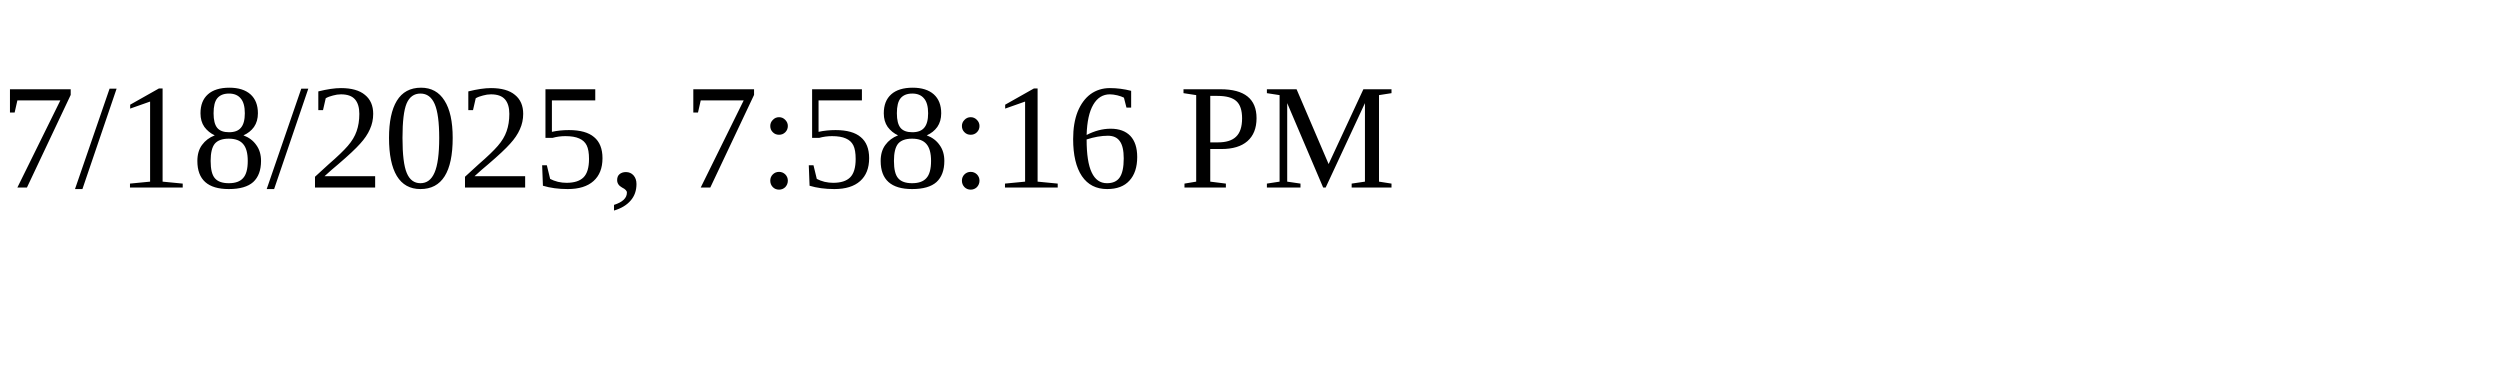
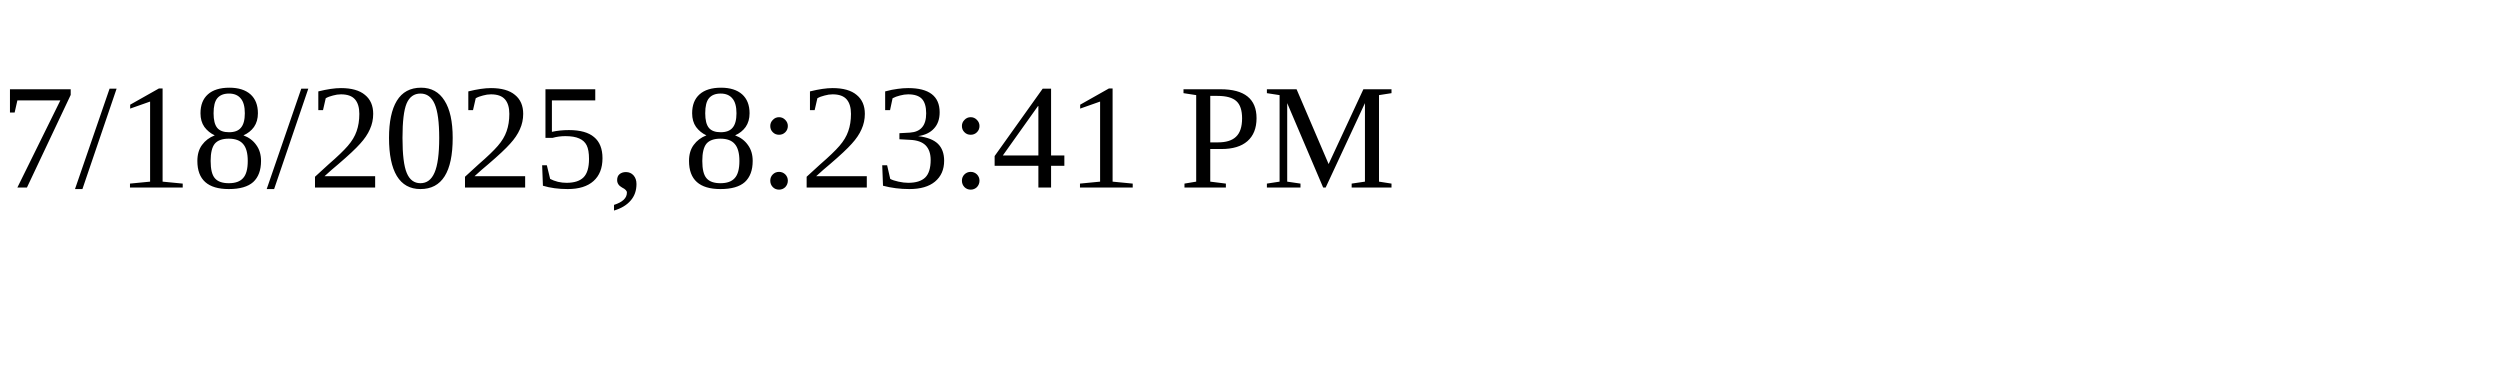
<svg xmlns="http://www.w3.org/2000/svg" height="30" width="200">
-   <text x="0" y="15">7/18/2025, 7:58:16 PM</text>
+   <text x="0" y="15">7/18/2025, 8:23:41 PM</text>
</svg>
